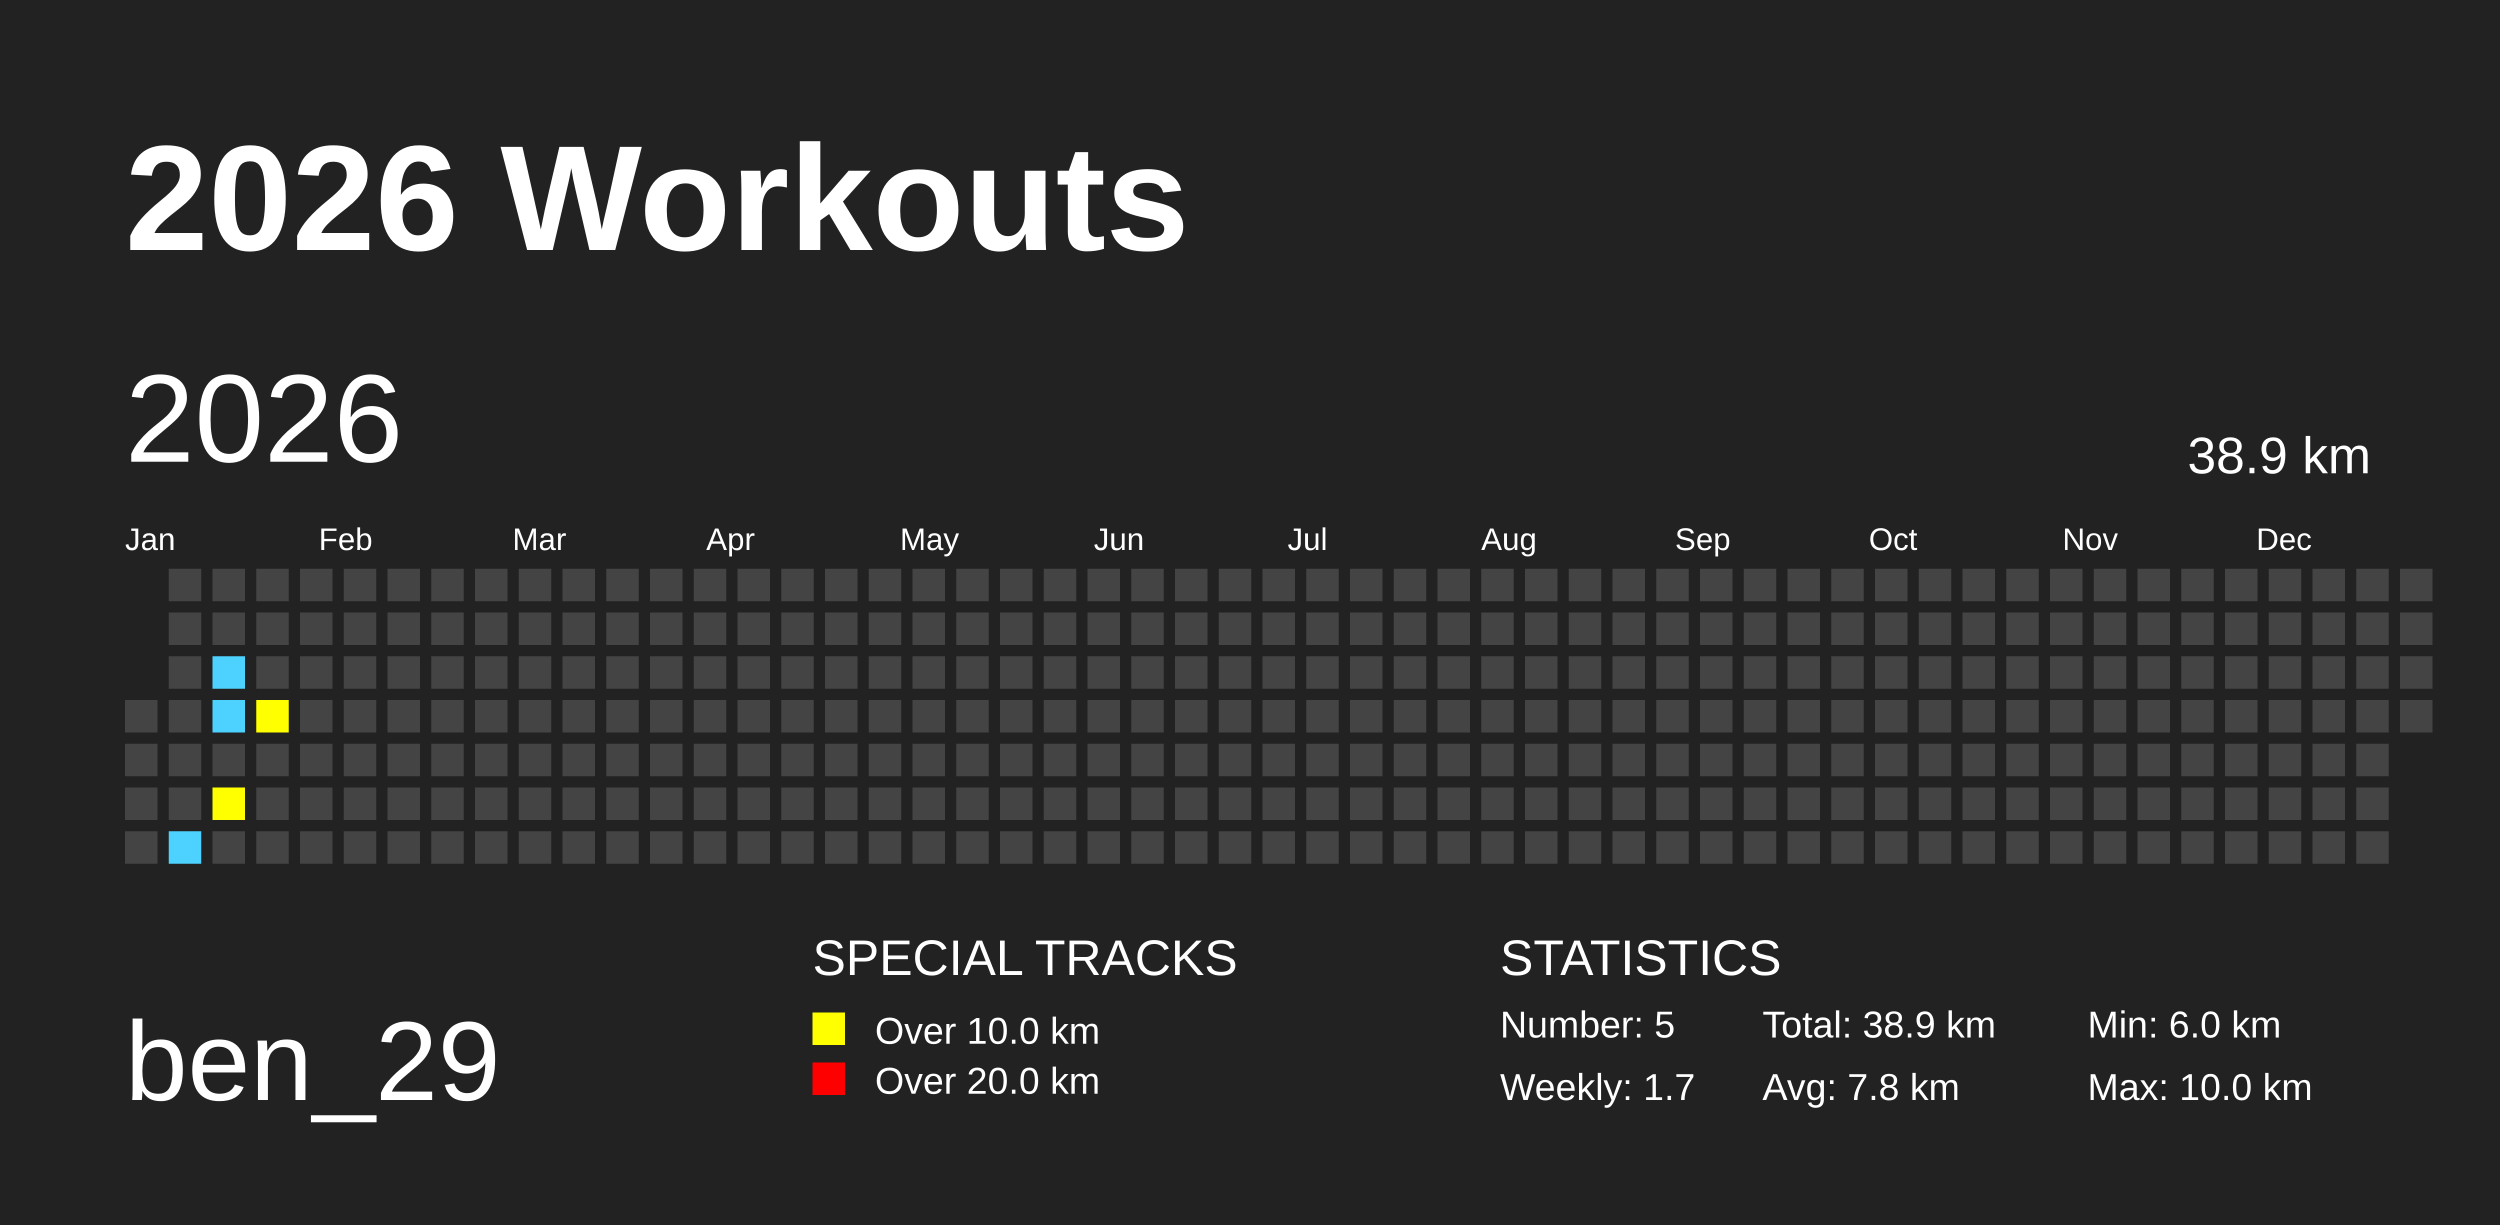
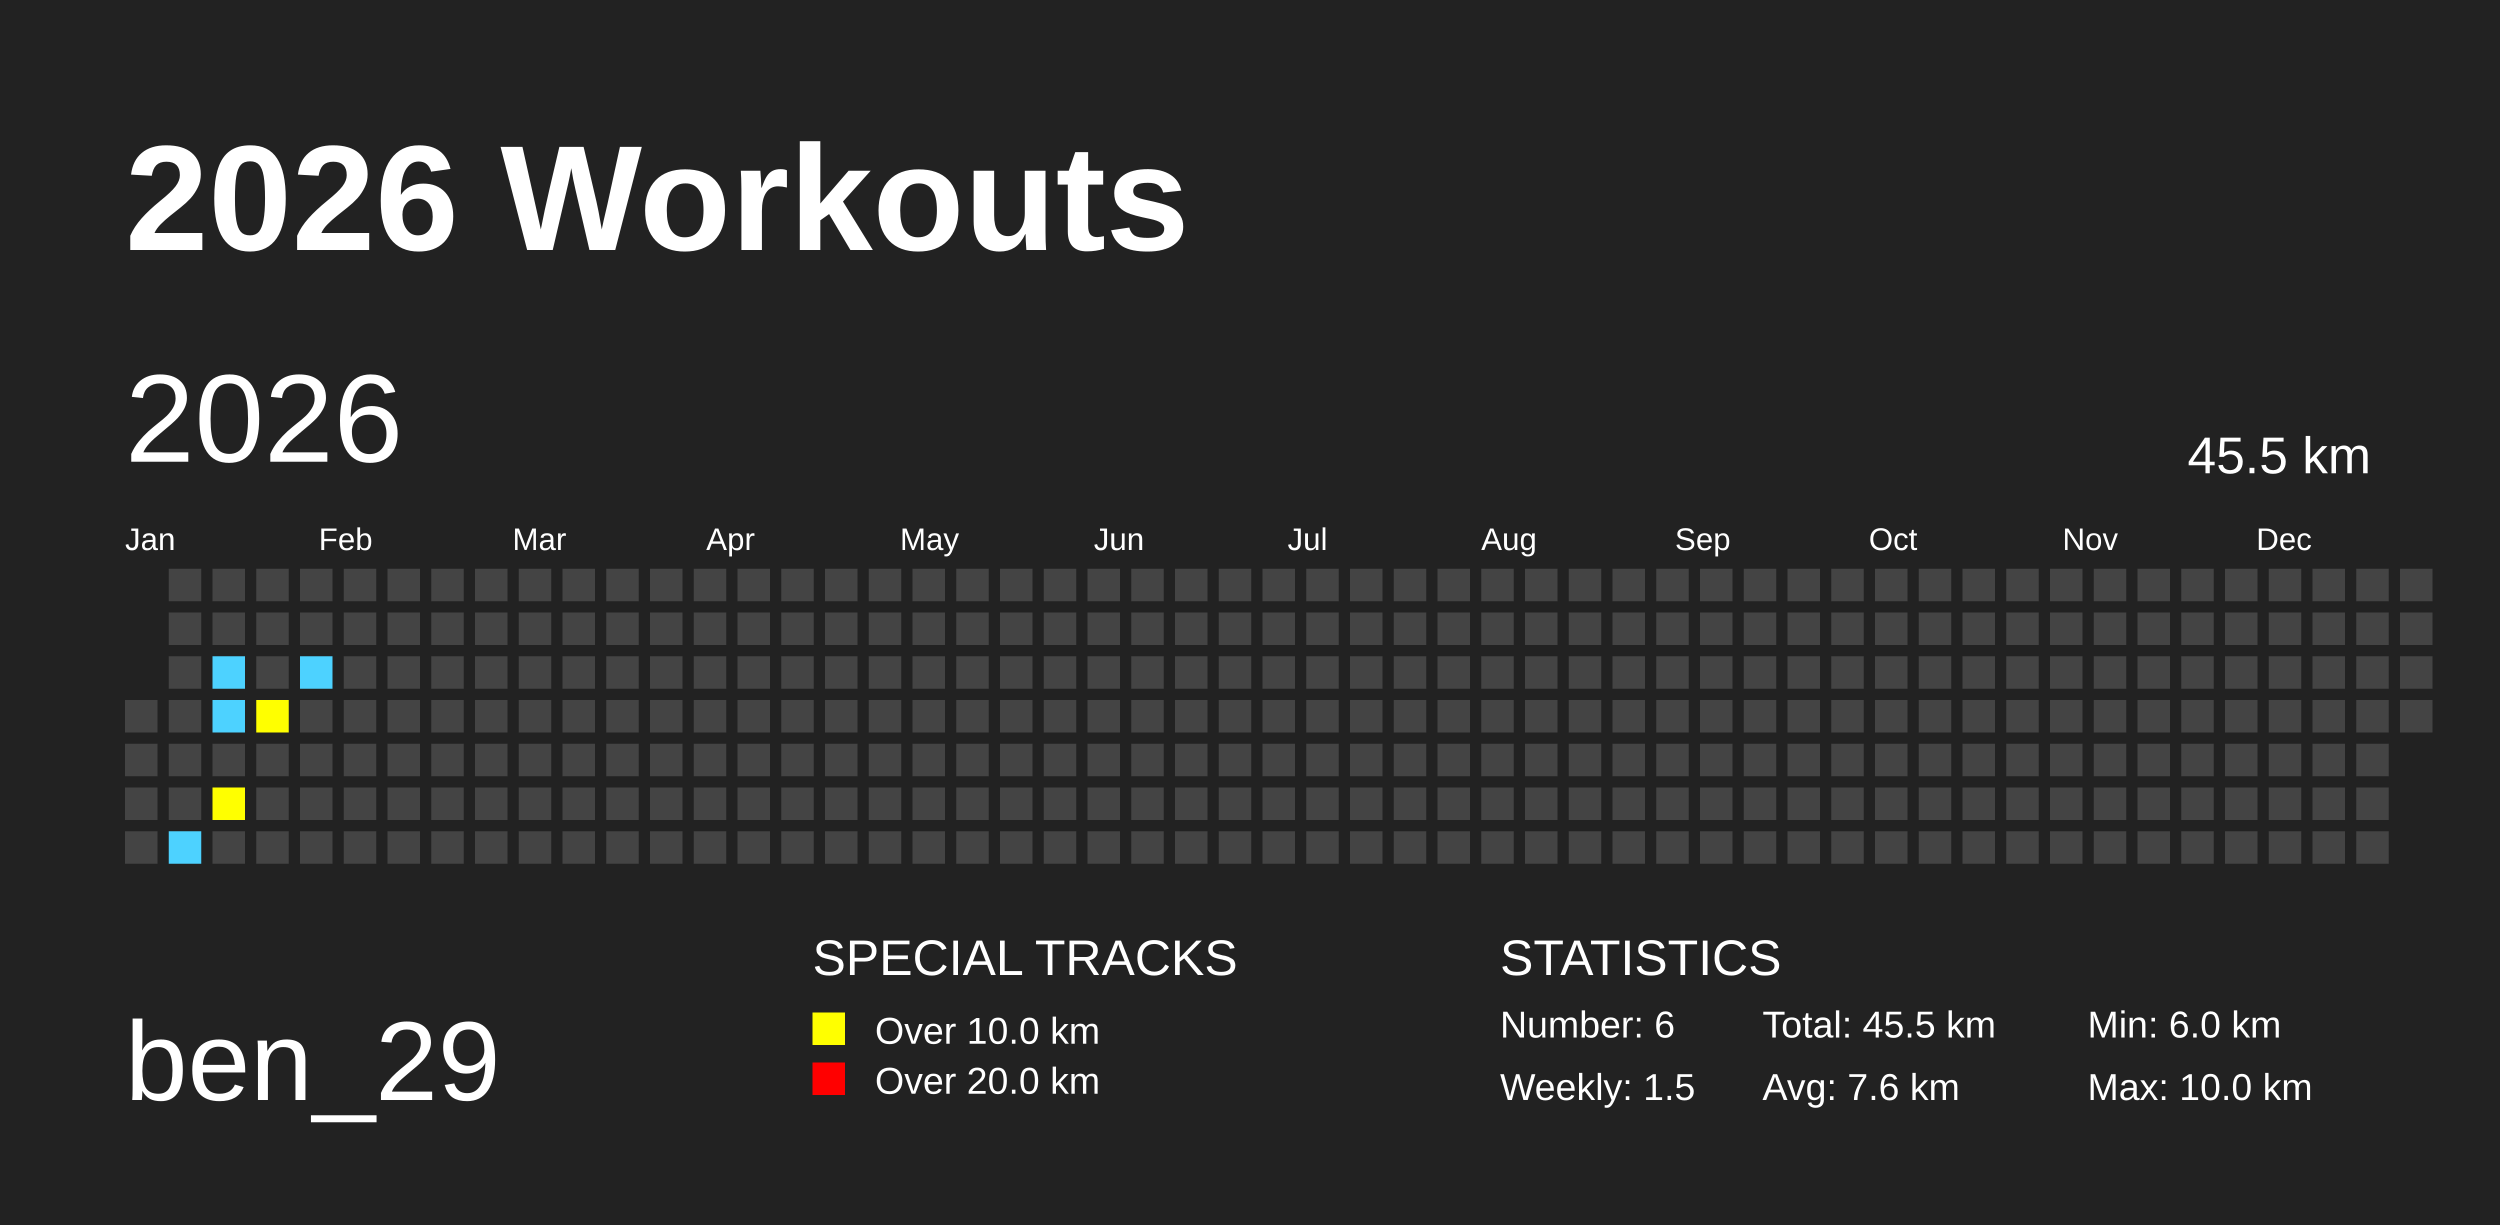
<svg xmlns="http://www.w3.org/2000/svg" baseProfile="full" height="98mm" version="1.1" viewBox="0,0,200,98" width="200mm">
  <defs />
  <rect fill="#222222" height="98" width="200" x="0" y="0" />
  <text fill="#FFFFFF" style="font-size:12px; font-family:Arial; font-weight:bold;" x="10" y="20">2026 Workouts</text>
  <text fill="#FFFFFF" style="font-size:9px; font-family:Arial" x="10" y="88">ben_29</text>
  <text fill="#FFFFFF" style="font-size:4px; font-family:Arial" x="65" y="78">SPECIAL TRACKS</text>
  <rect fill="yellow" height="2.6" width="2.6" x="65" y="81" />
  <text fill="#FFFFFF" style="font-size:3px; font-family:Arial" x="70" y="83.5">Over 10.0 km</text>
  <rect fill="red" height="2.6" width="2.6" x="65" y="85" />
  <text fill="#FFFFFF" style="font-size:3px; font-family:Arial" x="70" y="87.5">Over 20.0 km</text>
  <text fill="#FFFFFF" style="font-size:4px; font-family:Arial" x="120" y="78">STATISTICS</text>
-   <text fill="#FFFFFF" style="font-size:3px; font-family:Arial" x="120" y="83">Number: 5</text>
-   <text fill="#FFFFFF" style="font-size:3px; font-family:Arial" x="120" y="88">Weekly: 1.7</text>
-   <text fill="#FFFFFF" style="font-size:3px; font-family:Arial" x="141" y="83">Total: 38.9 km</text>
-   <text fill="#FFFFFF" style="font-size:3px; font-family:Arial" x="141" y="88">Avg: 7.8 km</text>
+   <text fill="#FFFFFF" style="font-size:3px; font-family:Arial" x="120" y="83">Number: 6</text>
+   <text fill="#FFFFFF" style="font-size:3px; font-family:Arial" x="120" y="88">Weekly: 1.5</text>
+   <text fill="#FFFFFF" style="font-size:3px; font-family:Arial" x="141" y="83">Total: 45.5 km</text>
+   <text fill="#FFFFFF" style="font-size:3px; font-family:Arial" x="141" y="88">Avg: 7.6 km</text>
  <text fill="#FFFFFF" style="font-size:3px; font-family:Arial" x="167" y="83">Min: 6.0 km</text>
  <text fill="#FFFFFF" style="font-size:3px; font-family:Arial" x="167" y="88">Max: 10.0 km</text>
  <text dominant-baseline="hanging" fill="#FFFFFF" style="font-size:10.0px; font-family:Arial;" x="10" y="30">2026</text>
-   <text dominant-baseline="hanging" fill="#FFFFFF" style="font-size:4.125px; font-family:Arial;" x="175" y="35">38.9 km</text>
+   <text dominant-baseline="hanging" fill="#FFFFFF" style="font-size:4.125px; font-family:Arial;" x="175" y="35">45.5 km</text>
  <text fill="#FFFFFF" style="font-size:2.5px; font-family:Arial" x="10.0" y="44">Jan</text>
  <text fill="#FFFFFF" style="font-size:2.5px; font-family:Arial" x="25.5" y="44">Feb</text>
  <text fill="#FFFFFF" style="font-size:2.5px; font-family:Arial" x="41.0" y="44">Mar</text>
  <text fill="#FFFFFF" style="font-size:2.5px; font-family:Arial" x="56.5" y="44">Apr</text>
  <text fill="#FFFFFF" style="font-size:2.5px; font-family:Arial" x="72.0" y="44">May</text>
  <text fill="#FFFFFF" style="font-size:2.5px; font-family:Arial" x="87.5" y="44">Jun</text>
  <text fill="#FFFFFF" style="font-size:2.5px; font-family:Arial" x="103.0" y="44">Jul</text>
  <text fill="#FFFFFF" style="font-size:2.5px; font-family:Arial" x="118.5" y="44">Aug</text>
  <text fill="#FFFFFF" style="font-size:2.5px; font-family:Arial" x="134.0" y="44">Sep</text>
  <text fill="#FFFFFF" style="font-size:2.5px; font-family:Arial" x="149.5" y="44">Oct</text>
  <text fill="#FFFFFF" style="font-size:2.5px; font-family:Arial" x="165.0" y="44">Nov</text>
  <text fill="#FFFFFF" style="font-size:2.5px; font-family:Arial" x="180.5" y="44">Dec</text>
  <rect fill="#444444" height="2.6" width="2.6" x="10.0" y="56.0" />
  <rect fill="#444444" height="2.6" width="2.6" x="10.0" y="59.5" />
  <rect fill="#444444" height="2.6" width="2.6" x="10.0" y="63.0" />
  <rect fill="#444444" height="2.6" width="2.6" x="10.0" y="66.5" />
  <rect fill="#444444" height="2.6" width="2.6" x="13.5" y="45.5" />
  <rect fill="#444444" height="2.6" width="2.6" x="13.5" y="49.0" />
  <rect fill="#444444" height="2.6" width="2.6" x="13.5" y="52.5" />
  <rect fill="#444444" height="2.6" width="2.6" x="13.5" y="56.0" />
  <rect fill="#444444" height="2.6" width="2.6" x="13.5" y="59.5" />
  <rect fill="#444444" height="2.6" width="2.6" x="13.5" y="63.0" />
  <rect fill="#4DD2FF" height="2.6" width="2.6" x="13.5" y="66.5" />
  <rect fill="#444444" height="2.6" width="2.6" x="17.0" y="45.5" />
  <rect fill="#444444" height="2.6" width="2.6" x="17.0" y="49.0" />
  <rect fill="#4DD2FF" height="2.6" width="2.6" x="17.0" y="52.5" />
  <rect fill="#4DD2FF" height="2.6" width="2.6" x="17.0" y="56.0" />
  <rect fill="#444444" height="2.6" width="2.6" x="17.0" y="59.5" />
  <rect fill="yellow" height="2.6" width="2.6" x="17.0" y="63.0" />
  <rect fill="#444444" height="2.6" width="2.6" x="17.0" y="66.5" />
  <rect fill="#444444" height="2.6" width="2.6" x="20.5" y="45.5" />
  <rect fill="#444444" height="2.6" width="2.6" x="20.5" y="49.0" />
  <rect fill="#444444" height="2.6" width="2.6" x="20.5" y="52.5" />
  <rect fill="yellow" height="2.6" width="2.6" x="20.5" y="56.0" />
  <rect fill="#444444" height="2.6" width="2.6" x="20.5" y="59.5" />
  <rect fill="#444444" height="2.6" width="2.6" x="20.5" y="63.0" />
  <rect fill="#444444" height="2.6" width="2.6" x="20.5" y="66.5" />
  <rect fill="#444444" height="2.6" width="2.6" x="24.0" y="45.5" />
  <rect fill="#444444" height="2.6" width="2.6" x="24.0" y="49.0" />
-   <rect fill="#444444" height="2.6" width="2.6" x="24.0" y="52.5" />
+   <rect fill="#4DD2FF" height="2.6" width="2.6" x="24.0" y="52.5" />
  <rect fill="#444444" height="2.6" width="2.6" x="24.0" y="56.0" />
  <rect fill="#444444" height="2.6" width="2.6" x="24.0" y="59.5" />
  <rect fill="#444444" height="2.6" width="2.6" x="24.0" y="63.0" />
  <rect fill="#444444" height="2.6" width="2.6" x="24.0" y="66.5" />
  <rect fill="#444444" height="2.6" width="2.6" x="27.5" y="45.5" />
  <rect fill="#444444" height="2.6" width="2.6" x="27.5" y="49.0" />
  <rect fill="#444444" height="2.6" width="2.6" x="27.5" y="52.5" />
  <rect fill="#444444" height="2.6" width="2.6" x="27.5" y="56.0" />
  <rect fill="#444444" height="2.6" width="2.6" x="27.5" y="59.5" />
  <rect fill="#444444" height="2.6" width="2.6" x="27.5" y="63.0" />
  <rect fill="#444444" height="2.6" width="2.6" x="27.5" y="66.5" />
  <rect fill="#444444" height="2.6" width="2.6" x="31.0" y="45.5" />
  <rect fill="#444444" height="2.6" width="2.6" x="31.0" y="49.0" />
  <rect fill="#444444" height="2.6" width="2.6" x="31.0" y="52.5" />
  <rect fill="#444444" height="2.6" width="2.6" x="31.0" y="56.0" />
  <rect fill="#444444" height="2.6" width="2.6" x="31.0" y="59.5" />
  <rect fill="#444444" height="2.6" width="2.6" x="31.0" y="63.0" />
  <rect fill="#444444" height="2.6" width="2.6" x="31.0" y="66.5" />
  <rect fill="#444444" height="2.6" width="2.6" x="34.5" y="45.5" />
  <rect fill="#444444" height="2.6" width="2.6" x="34.5" y="49.0" />
  <rect fill="#444444" height="2.6" width="2.6" x="34.5" y="52.5" />
  <rect fill="#444444" height="2.6" width="2.6" x="34.5" y="56.0" />
  <rect fill="#444444" height="2.6" width="2.6" x="34.5" y="59.5" />
  <rect fill="#444444" height="2.6" width="2.6" x="34.5" y="63.0" />
  <rect fill="#444444" height="2.6" width="2.6" x="34.5" y="66.5" />
  <rect fill="#444444" height="2.6" width="2.6" x="38.0" y="45.5" />
  <rect fill="#444444" height="2.6" width="2.6" x="38.0" y="49.0" />
  <rect fill="#444444" height="2.6" width="2.6" x="38.0" y="52.5" />
  <rect fill="#444444" height="2.6" width="2.6" x="38.0" y="56.0" />
  <rect fill="#444444" height="2.6" width="2.6" x="38.0" y="59.5" />
  <rect fill="#444444" height="2.6" width="2.6" x="38.0" y="63.0" />
  <rect fill="#444444" height="2.6" width="2.6" x="38.0" y="66.5" />
  <rect fill="#444444" height="2.6" width="2.6" x="41.5" y="45.5" />
  <rect fill="#444444" height="2.6" width="2.6" x="41.5" y="49.0" />
  <rect fill="#444444" height="2.6" width="2.6" x="41.5" y="52.5" />
  <rect fill="#444444" height="2.6" width="2.6" x="41.5" y="56.0" />
  <rect fill="#444444" height="2.6" width="2.6" x="41.5" y="59.5" />
  <rect fill="#444444" height="2.6" width="2.6" x="41.5" y="63.0" />
  <rect fill="#444444" height="2.6" width="2.6" x="41.5" y="66.5" />
  <rect fill="#444444" height="2.6" width="2.6" x="45.0" y="45.5" />
  <rect fill="#444444" height="2.6" width="2.6" x="45.0" y="49.0" />
  <rect fill="#444444" height="2.6" width="2.6" x="45.0" y="52.5" />
  <rect fill="#444444" height="2.6" width="2.6" x="45.0" y="56.0" />
  <rect fill="#444444" height="2.6" width="2.6" x="45.0" y="59.5" />
  <rect fill="#444444" height="2.6" width="2.6" x="45.0" y="63.0" />
  <rect fill="#444444" height="2.6" width="2.6" x="45.0" y="66.5" />
  <rect fill="#444444" height="2.6" width="2.6" x="48.5" y="45.5" />
  <rect fill="#444444" height="2.6" width="2.6" x="48.5" y="49.0" />
  <rect fill="#444444" height="2.6" width="2.6" x="48.5" y="52.5" />
  <rect fill="#444444" height="2.6" width="2.6" x="48.5" y="56.0" />
  <rect fill="#444444" height="2.6" width="2.6" x="48.5" y="59.5" />
  <rect fill="#444444" height="2.6" width="2.6" x="48.5" y="63.0" />
  <rect fill="#444444" height="2.6" width="2.6" x="48.5" y="66.5" />
  <rect fill="#444444" height="2.6" width="2.6" x="52.0" y="45.5" />
  <rect fill="#444444" height="2.6" width="2.6" x="52.0" y="49.0" />
  <rect fill="#444444" height="2.6" width="2.6" x="52.0" y="52.5" />
  <rect fill="#444444" height="2.6" width="2.6" x="52.0" y="56.0" />
  <rect fill="#444444" height="2.6" width="2.6" x="52.0" y="59.5" />
  <rect fill="#444444" height="2.6" width="2.6" x="52.0" y="63.0" />
  <rect fill="#444444" height="2.6" width="2.6" x="52.0" y="66.5" />
  <rect fill="#444444" height="2.6" width="2.6" x="55.5" y="45.5" />
  <rect fill="#444444" height="2.6" width="2.6" x="55.5" y="49.0" />
  <rect fill="#444444" height="2.6" width="2.6" x="55.5" y="52.5" />
  <rect fill="#444444" height="2.6" width="2.6" x="55.5" y="56.0" />
  <rect fill="#444444" height="2.6" width="2.6" x="55.5" y="59.5" />
  <rect fill="#444444" height="2.6" width="2.6" x="55.5" y="63.0" />
  <rect fill="#444444" height="2.6" width="2.6" x="55.5" y="66.5" />
  <rect fill="#444444" height="2.6" width="2.6" x="59.0" y="45.5" />
  <rect fill="#444444" height="2.6" width="2.6" x="59.0" y="49.0" />
  <rect fill="#444444" height="2.6" width="2.6" x="59.0" y="52.5" />
  <rect fill="#444444" height="2.6" width="2.6" x="59.0" y="56.0" />
  <rect fill="#444444" height="2.6" width="2.6" x="59.0" y="59.5" />
  <rect fill="#444444" height="2.6" width="2.6" x="59.0" y="63.0" />
  <rect fill="#444444" height="2.6" width="2.6" x="59.0" y="66.5" />
  <rect fill="#444444" height="2.6" width="2.6" x="62.5" y="45.5" />
  <rect fill="#444444" height="2.6" width="2.6" x="62.5" y="49.0" />
  <rect fill="#444444" height="2.6" width="2.6" x="62.5" y="52.5" />
  <rect fill="#444444" height="2.6" width="2.6" x="62.5" y="56.0" />
  <rect fill="#444444" height="2.6" width="2.6" x="62.5" y="59.5" />
  <rect fill="#444444" height="2.6" width="2.6" x="62.5" y="63.0" />
  <rect fill="#444444" height="2.6" width="2.6" x="62.5" y="66.5" />
  <rect fill="#444444" height="2.6" width="2.6" x="66.0" y="45.5" />
  <rect fill="#444444" height="2.6" width="2.6" x="66.0" y="49.0" />
  <rect fill="#444444" height="2.6" width="2.6" x="66.0" y="52.5" />
  <rect fill="#444444" height="2.6" width="2.6" x="66.0" y="56.0" />
  <rect fill="#444444" height="2.6" width="2.6" x="66.0" y="59.5" />
  <rect fill="#444444" height="2.6" width="2.6" x="66.0" y="63.0" />
  <rect fill="#444444" height="2.6" width="2.6" x="66.0" y="66.5" />
  <rect fill="#444444" height="2.6" width="2.6" x="69.5" y="45.5" />
  <rect fill="#444444" height="2.6" width="2.6" x="69.5" y="49.0" />
  <rect fill="#444444" height="2.6" width="2.6" x="69.5" y="52.5" />
  <rect fill="#444444" height="2.6" width="2.6" x="69.5" y="56.0" />
  <rect fill="#444444" height="2.6" width="2.6" x="69.5" y="59.5" />
  <rect fill="#444444" height="2.6" width="2.6" x="69.5" y="63.0" />
  <rect fill="#444444" height="2.6" width="2.6" x="69.5" y="66.5" />
  <rect fill="#444444" height="2.6" width="2.6" x="73.0" y="45.5" />
  <rect fill="#444444" height="2.6" width="2.6" x="73.0" y="49.0" />
  <rect fill="#444444" height="2.6" width="2.6" x="73.0" y="52.5" />
  <rect fill="#444444" height="2.6" width="2.6" x="73.0" y="56.0" />
  <rect fill="#444444" height="2.6" width="2.6" x="73.0" y="59.5" />
  <rect fill="#444444" height="2.6" width="2.6" x="73.0" y="63.0" />
  <rect fill="#444444" height="2.6" width="2.6" x="73.0" y="66.5" />
  <rect fill="#444444" height="2.6" width="2.6" x="76.5" y="45.5" />
  <rect fill="#444444" height="2.6" width="2.6" x="76.5" y="49.0" />
  <rect fill="#444444" height="2.6" width="2.6" x="76.5" y="52.5" />
  <rect fill="#444444" height="2.6" width="2.6" x="76.5" y="56.0" />
  <rect fill="#444444" height="2.6" width="2.6" x="76.5" y="59.5" />
  <rect fill="#444444" height="2.6" width="2.6" x="76.5" y="63.0" />
  <rect fill="#444444" height="2.6" width="2.6" x="76.5" y="66.5" />
  <rect fill="#444444" height="2.6" width="2.6" x="80.0" y="45.5" />
  <rect fill="#444444" height="2.6" width="2.6" x="80.0" y="49.0" />
  <rect fill="#444444" height="2.6" width="2.6" x="80.0" y="52.5" />
  <rect fill="#444444" height="2.6" width="2.6" x="80.0" y="56.0" />
  <rect fill="#444444" height="2.6" width="2.6" x="80.0" y="59.5" />
  <rect fill="#444444" height="2.6" width="2.6" x="80.0" y="63.0" />
  <rect fill="#444444" height="2.6" width="2.6" x="80.0" y="66.5" />
  <rect fill="#444444" height="2.6" width="2.6" x="83.5" y="45.5" />
  <rect fill="#444444" height="2.6" width="2.6" x="83.5" y="49.0" />
  <rect fill="#444444" height="2.6" width="2.6" x="83.5" y="52.5" />
  <rect fill="#444444" height="2.6" width="2.6" x="83.5" y="56.0" />
  <rect fill="#444444" height="2.6" width="2.6" x="83.5" y="59.5" />
  <rect fill="#444444" height="2.6" width="2.6" x="83.5" y="63.0" />
  <rect fill="#444444" height="2.6" width="2.6" x="83.5" y="66.5" />
  <rect fill="#444444" height="2.6" width="2.6" x="87.0" y="45.5" />
  <rect fill="#444444" height="2.6" width="2.6" x="87.0" y="49.0" />
  <rect fill="#444444" height="2.6" width="2.6" x="87.0" y="52.5" />
  <rect fill="#444444" height="2.6" width="2.6" x="87.0" y="56.0" />
  <rect fill="#444444" height="2.6" width="2.6" x="87.0" y="59.5" />
  <rect fill="#444444" height="2.6" width="2.6" x="87.0" y="63.0" />
  <rect fill="#444444" height="2.6" width="2.6" x="87.0" y="66.5" />
  <rect fill="#444444" height="2.6" width="2.6" x="90.5" y="45.5" />
  <rect fill="#444444" height="2.6" width="2.6" x="90.5" y="49.0" />
  <rect fill="#444444" height="2.6" width="2.6" x="90.5" y="52.5" />
  <rect fill="#444444" height="2.6" width="2.6" x="90.5" y="56.0" />
  <rect fill="#444444" height="2.6" width="2.6" x="90.5" y="59.5" />
  <rect fill="#444444" height="2.6" width="2.6" x="90.5" y="63.0" />
  <rect fill="#444444" height="2.6" width="2.6" x="90.5" y="66.5" />
  <rect fill="#444444" height="2.6" width="2.6" x="94.0" y="45.5" />
  <rect fill="#444444" height="2.6" width="2.6" x="94.0" y="49.0" />
  <rect fill="#444444" height="2.6" width="2.6" x="94.0" y="52.5" />
  <rect fill="#444444" height="2.6" width="2.6" x="94.0" y="56.0" />
  <rect fill="#444444" height="2.6" width="2.6" x="94.0" y="59.5" />
  <rect fill="#444444" height="2.6" width="2.6" x="94.0" y="63.0" />
  <rect fill="#444444" height="2.6" width="2.6" x="94.0" y="66.5" />
  <rect fill="#444444" height="2.6" width="2.6" x="97.5" y="45.5" />
  <rect fill="#444444" height="2.6" width="2.6" x="97.5" y="49.0" />
  <rect fill="#444444" height="2.6" width="2.6" x="97.5" y="52.5" />
  <rect fill="#444444" height="2.6" width="2.6" x="97.5" y="56.0" />
  <rect fill="#444444" height="2.6" width="2.6" x="97.5" y="59.5" />
  <rect fill="#444444" height="2.6" width="2.6" x="97.5" y="63.0" />
  <rect fill="#444444" height="2.6" width="2.6" x="97.5" y="66.5" />
  <rect fill="#444444" height="2.6" width="2.6" x="101.0" y="45.5" />
  <rect fill="#444444" height="2.6" width="2.6" x="101.0" y="49.0" />
  <rect fill="#444444" height="2.6" width="2.6" x="101.0" y="52.5" />
  <rect fill="#444444" height="2.6" width="2.6" x="101.0" y="56.0" />
  <rect fill="#444444" height="2.6" width="2.6" x="101.0" y="59.5" />
  <rect fill="#444444" height="2.6" width="2.6" x="101.0" y="63.0" />
  <rect fill="#444444" height="2.6" width="2.6" x="101.0" y="66.5" />
  <rect fill="#444444" height="2.6" width="2.6" x="104.5" y="45.5" />
  <rect fill="#444444" height="2.6" width="2.6" x="104.5" y="49.0" />
  <rect fill="#444444" height="2.6" width="2.6" x="104.5" y="52.5" />
  <rect fill="#444444" height="2.6" width="2.6" x="104.5" y="56.0" />
  <rect fill="#444444" height="2.6" width="2.6" x="104.5" y="59.5" />
  <rect fill="#444444" height="2.6" width="2.6" x="104.5" y="63.0" />
  <rect fill="#444444" height="2.6" width="2.6" x="104.5" y="66.5" />
  <rect fill="#444444" height="2.6" width="2.6" x="108.0" y="45.5" />
  <rect fill="#444444" height="2.6" width="2.6" x="108.0" y="49.0" />
  <rect fill="#444444" height="2.6" width="2.6" x="108.0" y="52.5" />
  <rect fill="#444444" height="2.6" width="2.6" x="108.0" y="56.0" />
  <rect fill="#444444" height="2.6" width="2.6" x="108.0" y="59.5" />
  <rect fill="#444444" height="2.6" width="2.6" x="108.0" y="63.0" />
  <rect fill="#444444" height="2.6" width="2.6" x="108.0" y="66.5" />
  <rect fill="#444444" height="2.6" width="2.6" x="111.5" y="45.5" />
  <rect fill="#444444" height="2.6" width="2.6" x="111.5" y="49.0" />
  <rect fill="#444444" height="2.6" width="2.6" x="111.5" y="52.5" />
  <rect fill="#444444" height="2.6" width="2.6" x="111.5" y="56.0" />
  <rect fill="#444444" height="2.6" width="2.6" x="111.5" y="59.5" />
  <rect fill="#444444" height="2.6" width="2.6" x="111.5" y="63.0" />
  <rect fill="#444444" height="2.6" width="2.6" x="111.5" y="66.5" />
  <rect fill="#444444" height="2.6" width="2.6" x="115.0" y="45.5" />
  <rect fill="#444444" height="2.6" width="2.6" x="115.0" y="49.0" />
  <rect fill="#444444" height="2.6" width="2.6" x="115.0" y="52.5" />
  <rect fill="#444444" height="2.6" width="2.6" x="115.0" y="56.0" />
  <rect fill="#444444" height="2.6" width="2.6" x="115.0" y="59.5" />
  <rect fill="#444444" height="2.6" width="2.6" x="115.0" y="63.0" />
  <rect fill="#444444" height="2.6" width="2.6" x="115.0" y="66.5" />
  <rect fill="#444444" height="2.6" width="2.6" x="118.5" y="45.5" />
  <rect fill="#444444" height="2.6" width="2.6" x="118.5" y="49.0" />
  <rect fill="#444444" height="2.6" width="2.6" x="118.5" y="52.5" />
  <rect fill="#444444" height="2.6" width="2.6" x="118.5" y="56.0" />
  <rect fill="#444444" height="2.6" width="2.6" x="118.5" y="59.5" />
  <rect fill="#444444" height="2.6" width="2.6" x="118.5" y="63.0" />
  <rect fill="#444444" height="2.6" width="2.6" x="118.5" y="66.5" />
  <rect fill="#444444" height="2.6" width="2.6" x="122.0" y="45.5" />
  <rect fill="#444444" height="2.6" width="2.6" x="122.0" y="49.0" />
  <rect fill="#444444" height="2.6" width="2.6" x="122.0" y="52.5" />
  <rect fill="#444444" height="2.6" width="2.6" x="122.0" y="56.0" />
  <rect fill="#444444" height="2.6" width="2.6" x="122.0" y="59.5" />
  <rect fill="#444444" height="2.6" width="2.6" x="122.0" y="63.0" />
  <rect fill="#444444" height="2.6" width="2.6" x="122.0" y="66.5" />
  <rect fill="#444444" height="2.6" width="2.6" x="125.5" y="45.5" />
  <rect fill="#444444" height="2.6" width="2.6" x="125.5" y="49.0" />
  <rect fill="#444444" height="2.6" width="2.6" x="125.5" y="52.5" />
  <rect fill="#444444" height="2.6" width="2.6" x="125.5" y="56.0" />
  <rect fill="#444444" height="2.6" width="2.6" x="125.5" y="59.5" />
  <rect fill="#444444" height="2.6" width="2.6" x="125.5" y="63.0" />
  <rect fill="#444444" height="2.6" width="2.6" x="125.5" y="66.5" />
  <rect fill="#444444" height="2.6" width="2.6" x="129.0" y="45.5" />
  <rect fill="#444444" height="2.6" width="2.6" x="129.0" y="49.0" />
  <rect fill="#444444" height="2.6" width="2.6" x="129.0" y="52.5" />
  <rect fill="#444444" height="2.6" width="2.6" x="129.0" y="56.0" />
  <rect fill="#444444" height="2.6" width="2.6" x="129.0" y="59.5" />
  <rect fill="#444444" height="2.6" width="2.6" x="129.0" y="63.0" />
  <rect fill="#444444" height="2.6" width="2.6" x="129.0" y="66.5" />
  <rect fill="#444444" height="2.6" width="2.6" x="132.5" y="45.5" />
  <rect fill="#444444" height="2.6" width="2.6" x="132.5" y="49.0" />
  <rect fill="#444444" height="2.6" width="2.6" x="132.5" y="52.5" />
  <rect fill="#444444" height="2.6" width="2.6" x="132.5" y="56.0" />
  <rect fill="#444444" height="2.6" width="2.6" x="132.5" y="59.5" />
  <rect fill="#444444" height="2.6" width="2.6" x="132.5" y="63.0" />
  <rect fill="#444444" height="2.6" width="2.6" x="132.5" y="66.5" />
  <rect fill="#444444" height="2.6" width="2.6" x="136.0" y="45.5" />
  <rect fill="#444444" height="2.6" width="2.6" x="136.0" y="49.0" />
  <rect fill="#444444" height="2.6" width="2.6" x="136.0" y="52.5" />
  <rect fill="#444444" height="2.6" width="2.6" x="136.0" y="56.0" />
  <rect fill="#444444" height="2.6" width="2.6" x="136.0" y="59.5" />
  <rect fill="#444444" height="2.6" width="2.6" x="136.0" y="63.0" />
  <rect fill="#444444" height="2.6" width="2.6" x="136.0" y="66.5" />
  <rect fill="#444444" height="2.6" width="2.6" x="139.5" y="45.5" />
  <rect fill="#444444" height="2.6" width="2.6" x="139.5" y="49.0" />
  <rect fill="#444444" height="2.6" width="2.6" x="139.5" y="52.5" />
  <rect fill="#444444" height="2.6" width="2.6" x="139.5" y="56.0" />
  <rect fill="#444444" height="2.6" width="2.6" x="139.5" y="59.5" />
  <rect fill="#444444" height="2.6" width="2.6" x="139.5" y="63.0" />
  <rect fill="#444444" height="2.6" width="2.6" x="139.5" y="66.5" />
  <rect fill="#444444" height="2.6" width="2.6" x="143.0" y="45.5" />
  <rect fill="#444444" height="2.6" width="2.6" x="143.0" y="49.0" />
  <rect fill="#444444" height="2.6" width="2.6" x="143.0" y="52.5" />
  <rect fill="#444444" height="2.6" width="2.6" x="143.0" y="56.0" />
  <rect fill="#444444" height="2.6" width="2.6" x="143.0" y="59.5" />
  <rect fill="#444444" height="2.6" width="2.6" x="143.0" y="63.0" />
  <rect fill="#444444" height="2.6" width="2.6" x="143.0" y="66.5" />
  <rect fill="#444444" height="2.6" width="2.6" x="146.5" y="45.5" />
  <rect fill="#444444" height="2.6" width="2.6" x="146.5" y="49.0" />
  <rect fill="#444444" height="2.6" width="2.6" x="146.5" y="52.5" />
  <rect fill="#444444" height="2.6" width="2.6" x="146.5" y="56.0" />
  <rect fill="#444444" height="2.6" width="2.6" x="146.5" y="59.5" />
  <rect fill="#444444" height="2.6" width="2.6" x="146.5" y="63.0" />
  <rect fill="#444444" height="2.6" width="2.6" x="146.5" y="66.5" />
  <rect fill="#444444" height="2.6" width="2.6" x="150.0" y="45.5" />
  <rect fill="#444444" height="2.6" width="2.6" x="150.0" y="49.0" />
  <rect fill="#444444" height="2.6" width="2.6" x="150.0" y="52.5" />
  <rect fill="#444444" height="2.6" width="2.6" x="150.0" y="56.0" />
  <rect fill="#444444" height="2.6" width="2.6" x="150.0" y="59.5" />
  <rect fill="#444444" height="2.6" width="2.6" x="150.0" y="63.0" />
  <rect fill="#444444" height="2.6" width="2.6" x="150.0" y="66.5" />
  <rect fill="#444444" height="2.6" width="2.6" x="153.5" y="45.5" />
  <rect fill="#444444" height="2.6" width="2.6" x="153.5" y="49.0" />
  <rect fill="#444444" height="2.6" width="2.6" x="153.5" y="52.5" />
  <rect fill="#444444" height="2.6" width="2.6" x="153.5" y="56.0" />
  <rect fill="#444444" height="2.6" width="2.6" x="153.5" y="59.5" />
  <rect fill="#444444" height="2.6" width="2.6" x="153.5" y="63.0" />
  <rect fill="#444444" height="2.6" width="2.6" x="153.5" y="66.5" />
  <rect fill="#444444" height="2.6" width="2.6" x="157.0" y="45.5" />
  <rect fill="#444444" height="2.6" width="2.6" x="157.0" y="49.0" />
  <rect fill="#444444" height="2.6" width="2.6" x="157.0" y="52.5" />
  <rect fill="#444444" height="2.6" width="2.6" x="157.0" y="56.0" />
  <rect fill="#444444" height="2.6" width="2.6" x="157.0" y="59.5" />
  <rect fill="#444444" height="2.6" width="2.6" x="157.0" y="63.0" />
  <rect fill="#444444" height="2.6" width="2.6" x="157.0" y="66.5" />
  <rect fill="#444444" height="2.6" width="2.6" x="160.5" y="45.5" />
  <rect fill="#444444" height="2.6" width="2.6" x="160.5" y="49.0" />
  <rect fill="#444444" height="2.6" width="2.6" x="160.5" y="52.5" />
  <rect fill="#444444" height="2.6" width="2.6" x="160.5" y="56.0" />
  <rect fill="#444444" height="2.6" width="2.6" x="160.5" y="59.5" />
  <rect fill="#444444" height="2.6" width="2.6" x="160.5" y="63.0" />
  <rect fill="#444444" height="2.6" width="2.6" x="160.5" y="66.5" />
  <rect fill="#444444" height="2.6" width="2.6" x="164.0" y="45.5" />
  <rect fill="#444444" height="2.6" width="2.6" x="164.0" y="49.0" />
  <rect fill="#444444" height="2.6" width="2.6" x="164.0" y="52.5" />
  <rect fill="#444444" height="2.6" width="2.6" x="164.0" y="56.0" />
  <rect fill="#444444" height="2.6" width="2.6" x="164.0" y="59.5" />
  <rect fill="#444444" height="2.6" width="2.6" x="164.0" y="63.0" />
  <rect fill="#444444" height="2.6" width="2.6" x="164.0" y="66.5" />
  <rect fill="#444444" height="2.6" width="2.6" x="167.5" y="45.5" />
  <rect fill="#444444" height="2.6" width="2.6" x="167.5" y="49.0" />
  <rect fill="#444444" height="2.6" width="2.6" x="167.5" y="52.5" />
  <rect fill="#444444" height="2.6" width="2.6" x="167.5" y="56.0" />
  <rect fill="#444444" height="2.6" width="2.6" x="167.5" y="59.5" />
  <rect fill="#444444" height="2.6" width="2.6" x="167.5" y="63.0" />
  <rect fill="#444444" height="2.6" width="2.6" x="167.5" y="66.5" />
  <rect fill="#444444" height="2.6" width="2.6" x="171.0" y="45.5" />
  <rect fill="#444444" height="2.6" width="2.6" x="171.0" y="49.0" />
  <rect fill="#444444" height="2.6" width="2.6" x="171.0" y="52.5" />
  <rect fill="#444444" height="2.6" width="2.6" x="171.0" y="56.0" />
  <rect fill="#444444" height="2.6" width="2.6" x="171.0" y="59.5" />
  <rect fill="#444444" height="2.6" width="2.6" x="171.0" y="63.0" />
  <rect fill="#444444" height="2.6" width="2.6" x="171.0" y="66.5" />
  <rect fill="#444444" height="2.6" width="2.6" x="174.5" y="45.5" />
  <rect fill="#444444" height="2.6" width="2.6" x="174.5" y="49.0" />
  <rect fill="#444444" height="2.6" width="2.6" x="174.5" y="52.5" />
  <rect fill="#444444" height="2.6" width="2.6" x="174.5" y="56.0" />
  <rect fill="#444444" height="2.6" width="2.6" x="174.5" y="59.5" />
  <rect fill="#444444" height="2.6" width="2.6" x="174.5" y="63.0" />
  <rect fill="#444444" height="2.6" width="2.6" x="174.5" y="66.5" />
  <rect fill="#444444" height="2.6" width="2.6" x="178.0" y="45.5" />
  <rect fill="#444444" height="2.6" width="2.6" x="178.0" y="49.0" />
  <rect fill="#444444" height="2.6" width="2.6" x="178.0" y="52.5" />
  <rect fill="#444444" height="2.6" width="2.6" x="178.0" y="56.0" />
  <rect fill="#444444" height="2.6" width="2.6" x="178.0" y="59.5" />
  <rect fill="#444444" height="2.6" width="2.6" x="178.0" y="63.0" />
  <rect fill="#444444" height="2.6" width="2.6" x="178.0" y="66.5" />
  <rect fill="#444444" height="2.6" width="2.6" x="181.5" y="45.5" />
  <rect fill="#444444" height="2.6" width="2.6" x="181.5" y="49.0" />
  <rect fill="#444444" height="2.6" width="2.6" x="181.5" y="52.5" />
  <rect fill="#444444" height="2.6" width="2.6" x="181.5" y="56.0" />
  <rect fill="#444444" height="2.6" width="2.6" x="181.5" y="59.5" />
  <rect fill="#444444" height="2.6" width="2.6" x="181.5" y="63.0" />
  <rect fill="#444444" height="2.6" width="2.6" x="181.5" y="66.5" />
  <rect fill="#444444" height="2.6" width="2.6" x="185.0" y="45.5" />
  <rect fill="#444444" height="2.6" width="2.6" x="185.0" y="49.0" />
  <rect fill="#444444" height="2.6" width="2.6" x="185.0" y="52.5" />
  <rect fill="#444444" height="2.6" width="2.6" x="185.0" y="56.0" />
  <rect fill="#444444" height="2.6" width="2.6" x="185.0" y="59.5" />
  <rect fill="#444444" height="2.6" width="2.6" x="185.0" y="63.0" />
  <rect fill="#444444" height="2.6" width="2.6" x="185.0" y="66.5" />
  <rect fill="#444444" height="2.6" width="2.6" x="188.5" y="45.5" />
  <rect fill="#444444" height="2.6" width="2.6" x="188.5" y="49.0" />
  <rect fill="#444444" height="2.6" width="2.6" x="188.5" y="52.5" />
  <rect fill="#444444" height="2.6" width="2.6" x="188.5" y="56.0" />
  <rect fill="#444444" height="2.6" width="2.6" x="188.5" y="59.5" />
  <rect fill="#444444" height="2.6" width="2.6" x="188.5" y="63.0" />
  <rect fill="#444444" height="2.6" width="2.6" x="188.5" y="66.5" />
  <rect fill="#444444" height="2.6" width="2.6" x="192.0" y="45.5" />
  <rect fill="#444444" height="2.6" width="2.6" x="192.0" y="49.0" />
  <rect fill="#444444" height="2.6" width="2.6" x="192.0" y="52.5" />
  <rect fill="#444444" height="2.6" width="2.6" x="192.0" y="56.0" />
</svg>
